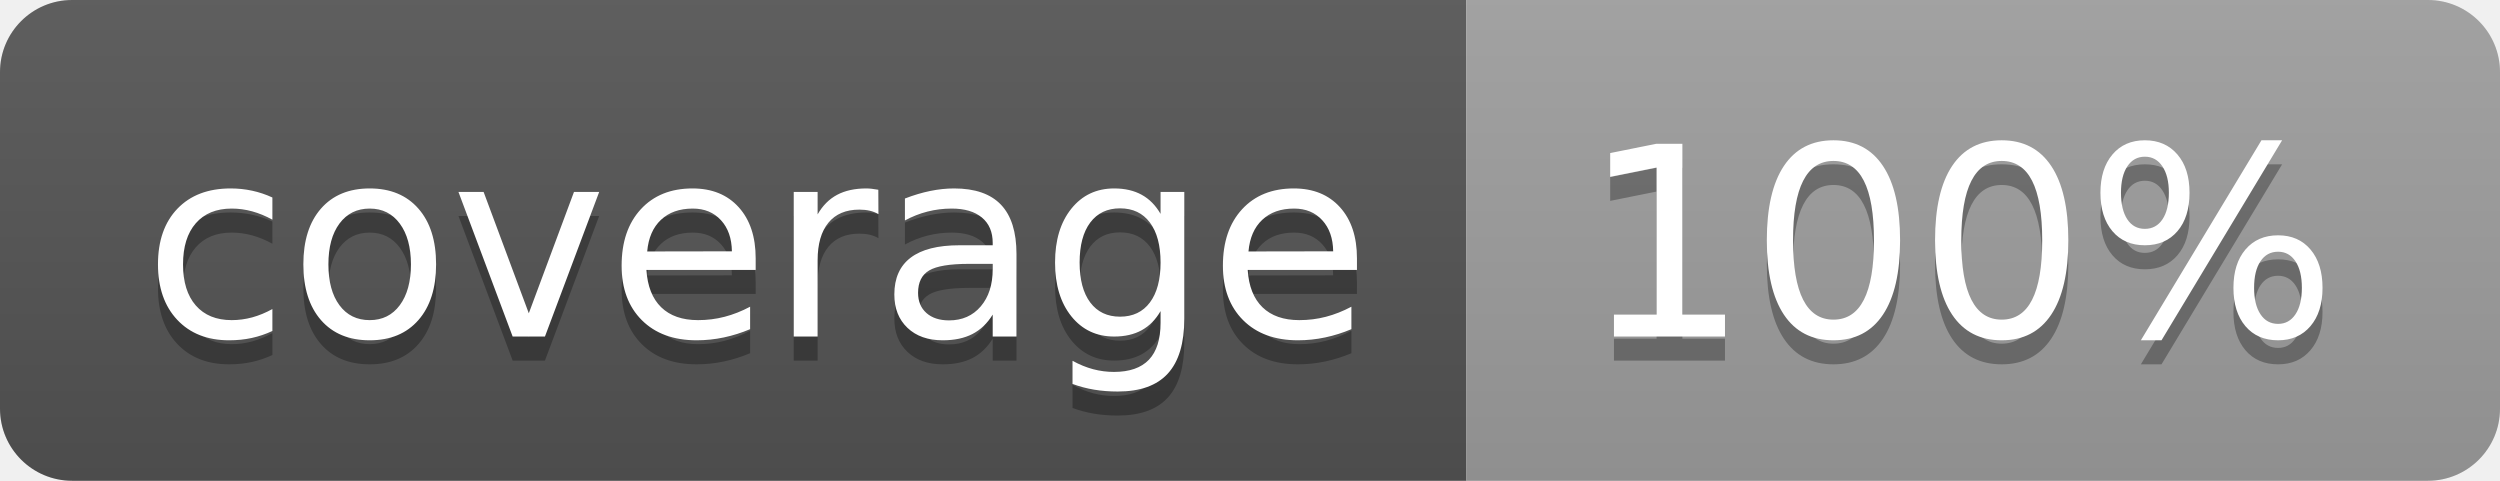
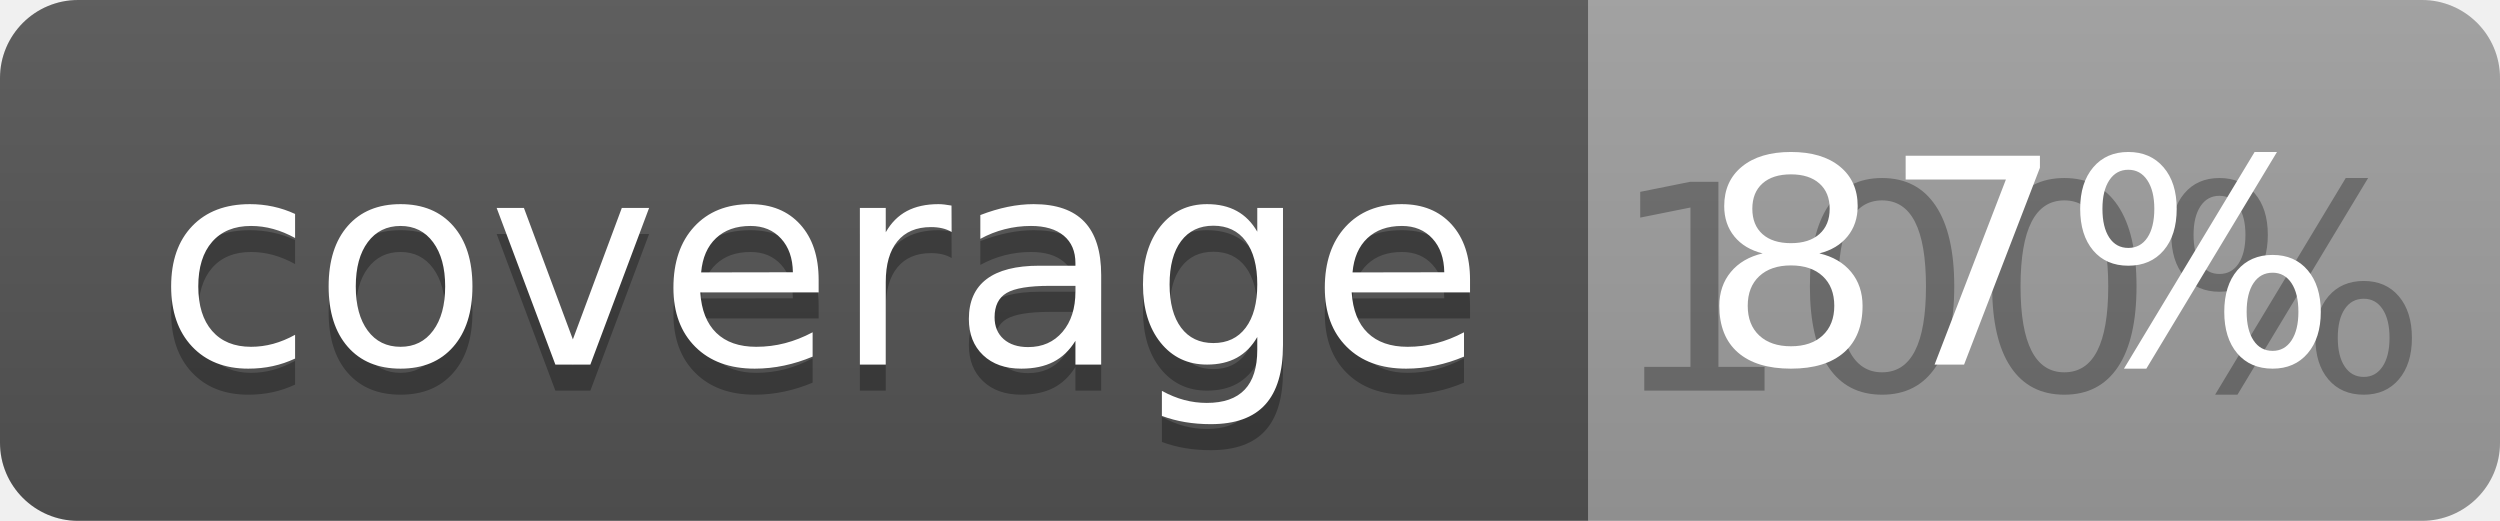
- <svg xmlns="http://www.w3.org/2000/svg" width="104" height="20">
+ <svg xmlns="http://www.w3.org/2000/svg" width="96" height="20">
  <linearGradient id="b" x2="0" y2="100%">
    <stop offset="0" stop-color="#bbb" stop-opacity=".1" />
    <stop offset="1" stop-opacity=".1" />
  </linearGradient>
  <clipPath id="a">
-     <rect width="104" height="20" rx="3" fill="#fff" />
+     <rect width="96" height="20" rx="3" fill="#fff" />
  </clipPath>
  <g clip-path="url(#a)">
    <path fill="#555" d="M0 0h61v20H0z" />
-     <path fill="#9F9F9F" d="M61 0h43v20H61z" />
-     <path fill="url(#b)" d="M0 0h104v20H0z" />
+     <path fill="#9F9F9F" d="M61 0h35v20H61z" />
+     <path fill="url(#b)" d="M0 0h96v20H0z" />
  </g>
  <g fill="#fff" text-anchor="middle" font-family="DejaVu Sans,Verdana,Geneva,sans-serif" font-size="110">
    <text x="315" y="150" fill="#010101" fill-opacity=".3" transform="scale(.1)" textLength="510">coverage</text>
    <text x="315" y="140" transform="scale(.1)" textLength="510">coverage</text>
-     <text x="815" y="150" fill="#010101" fill-opacity=".3" transform="scale(.1)" textLength="330">100%</text>
-     <text x="815" y="140" transform="scale(.1)" textLength="330">100%</text>
+     <text x="775" y="150" fill="#010101" fill-opacity=".3" transform="scale(.1)" textLength="250">100%</text>
+     <text x="775" y="140" transform="scale(.1)" textLength="250">87%</text>
  </g>
</svg>
